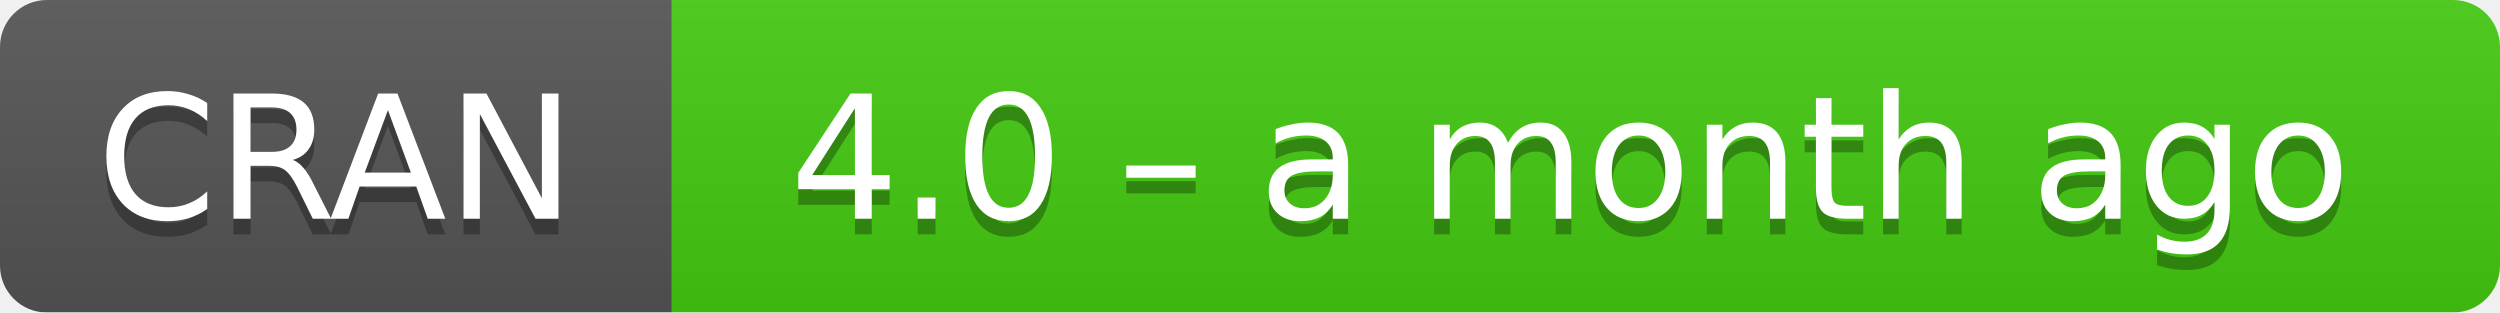
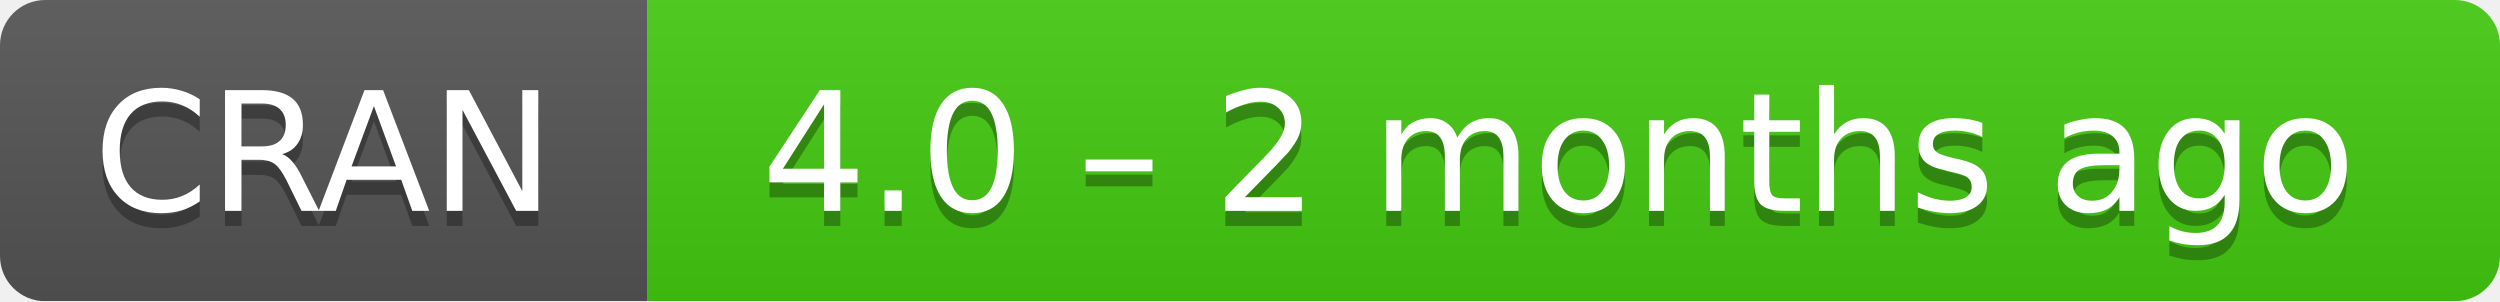
- <svg xmlns="http://www.w3.org/2000/svg" width="160" height="20" aria-label="CRAN 4.0 – a month ago">
+ <svg xmlns="http://www.w3.org/2000/svg" width="166" height="20" aria-label="CRAN 4.0 – 2 months ago">
  <linearGradient id="b" x2="0" y2="100%">
    <stop offset="0" stop-color="#bbb" stop-opacity=".1" />
    <stop offset="1" stop-opacity=".1" />
  </linearGradient>
  <mask id="a">
-     <rect width="160" height="20" rx="3" fill="#fff" />
+     <rect width="166" height="20" rx="3" fill="#fff" />
  </mask>
  <g mask="url(#a)">
    <path fill="#555" d="M0 0h43v20H0z" />
-     <path fill="#4c1" d="M43 0h136.5v20H43z" />
-     <path fill="url(#b)" d="M0 0h160v20H0z" />
+     <path fill="#4c1" d="M43 0h142.5v20H43z" />
+     <path fill="url(#b)" d="M0 0h166v20H0z" />
  </g>
  <g fill="#fff" text-anchor="middle" font-family="DejaVu Sans,Verdana,Geneva,sans-serif" font-size="11">
    <text x="21.5" y="15" fill="#010101" fill-opacity=".3">
      CRAN
    </text>
    <text x="21.5" y="14">
      CRAN
    </text>
-     <text x="100.5" y="15" fill="#010101" fill-opacity=".3">
-       4.0 – a month ago
+     <text x="103.5" y="15" fill="#010101" fill-opacity=".3">
+       4.0 – 2 months ago
    </text>
-     <text x="100.5" y="14">
-       4.0 – a month ago
+     <text x="103.5" y="14">
+       4.0 – 2 months ago
    </text>
  </g>
</svg>
